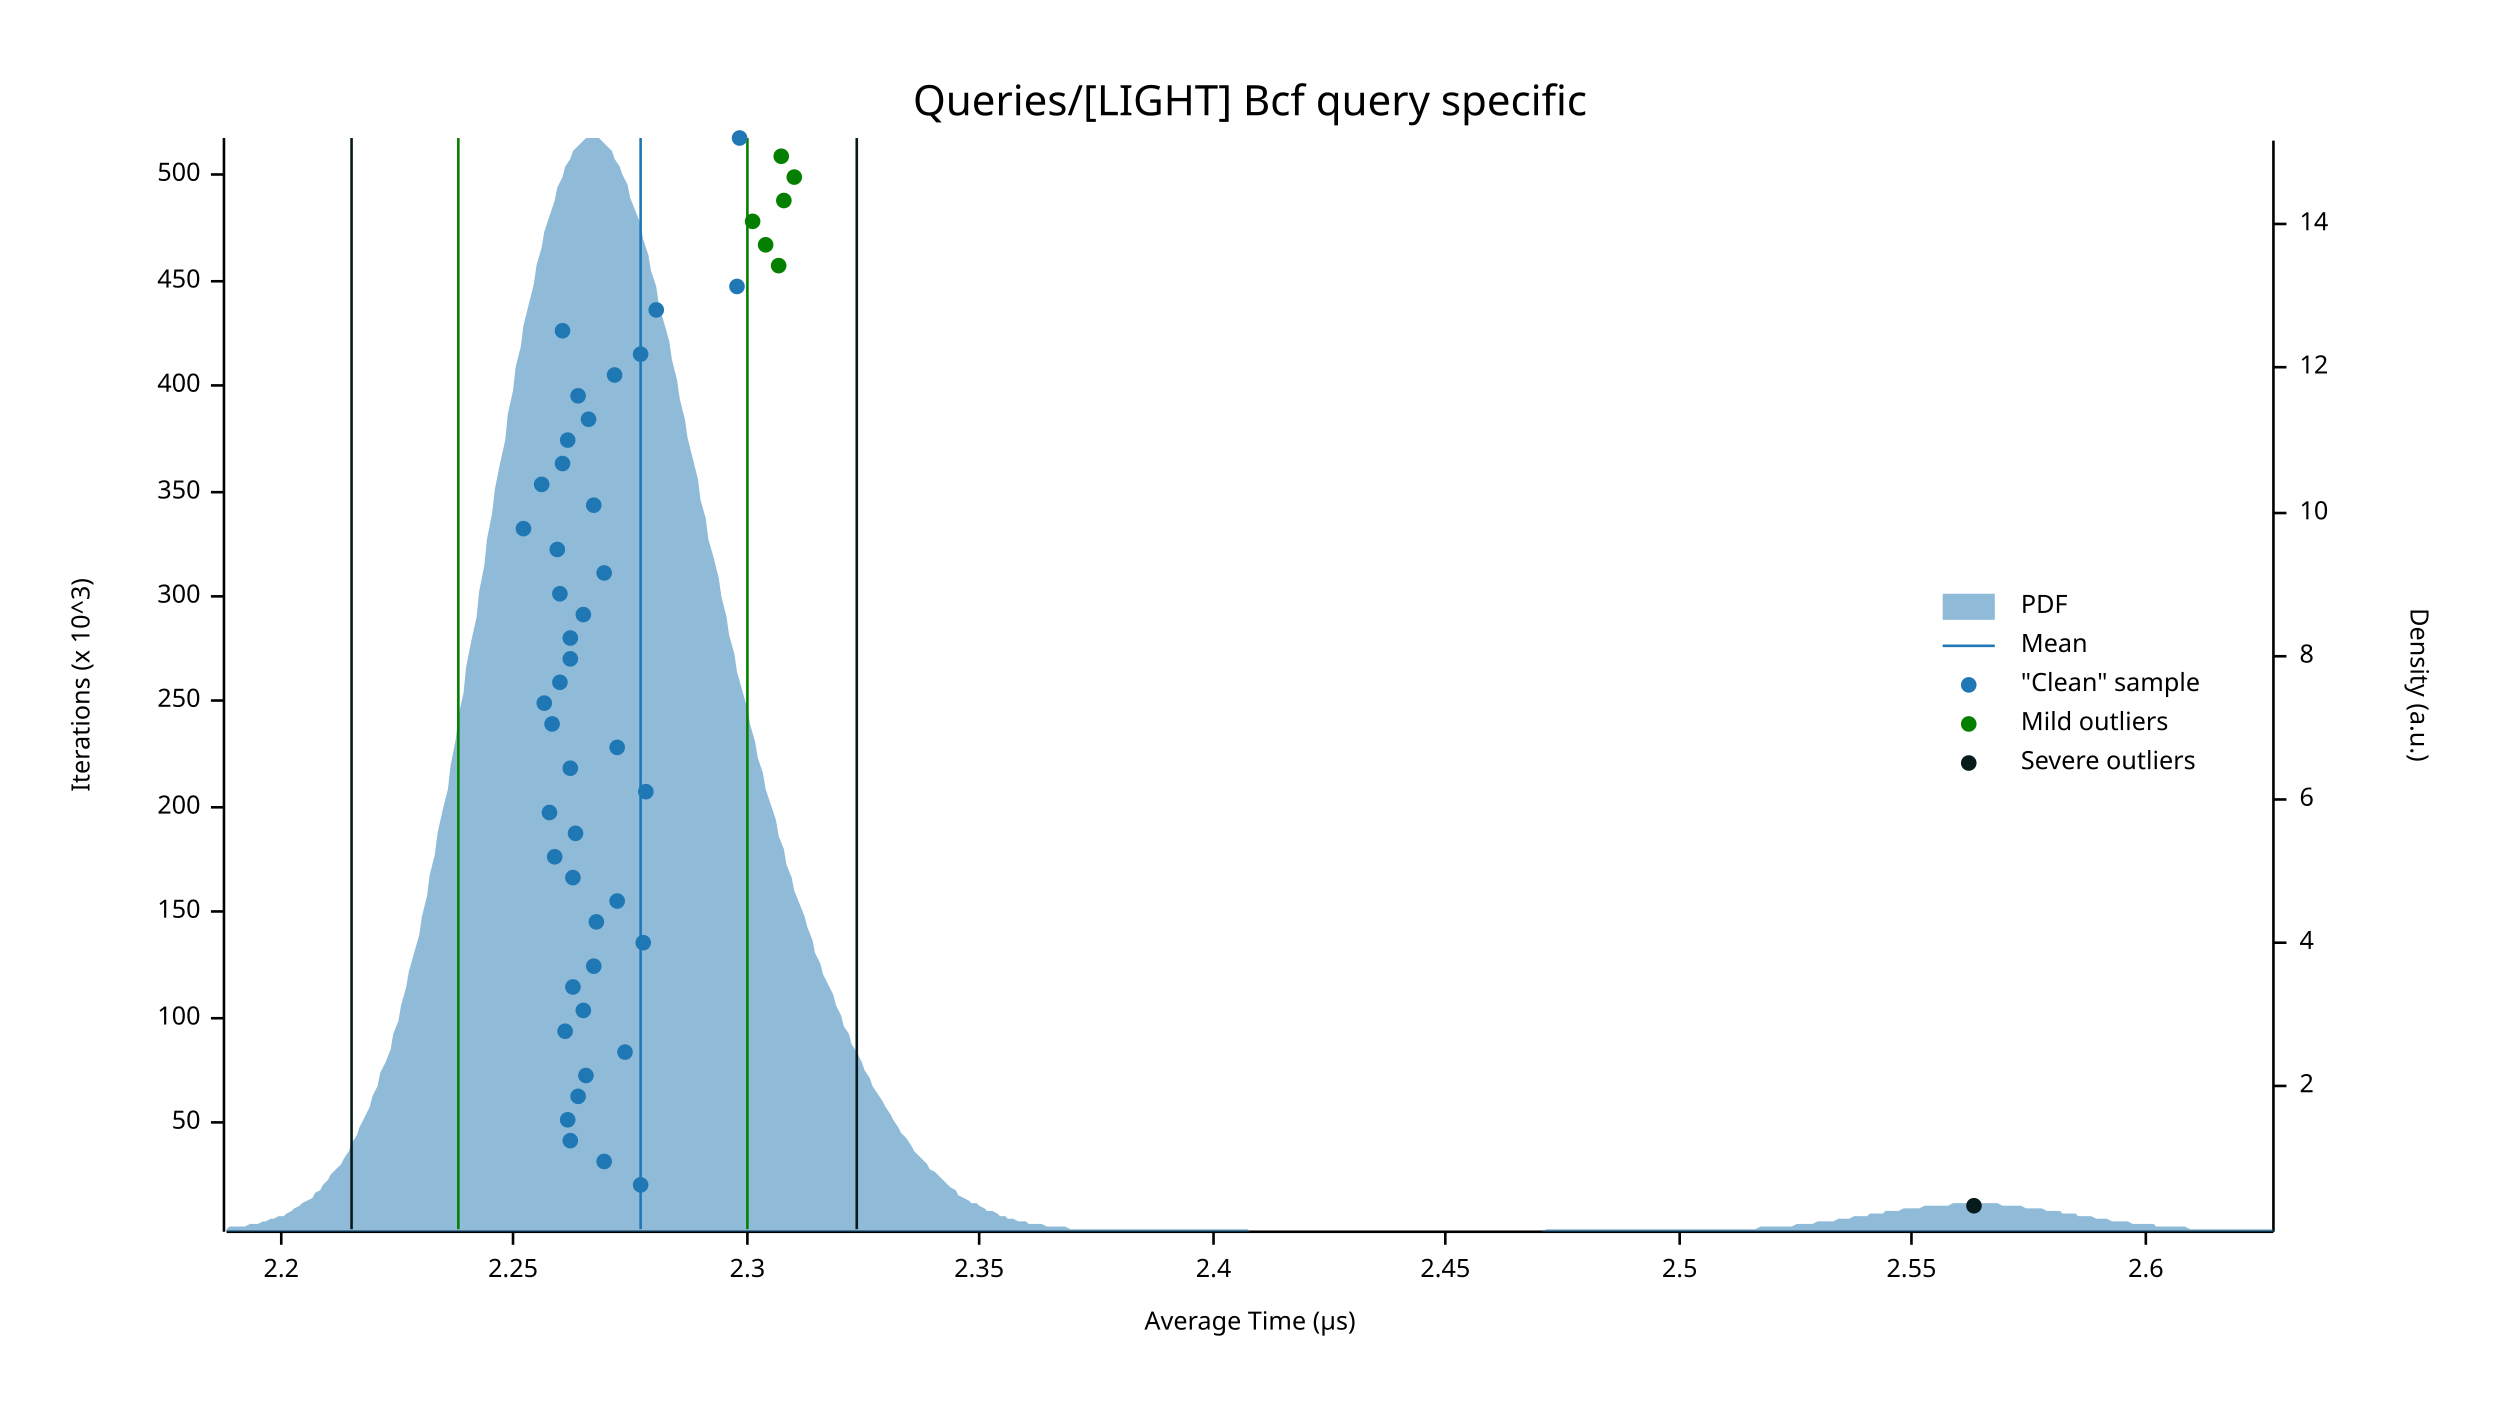
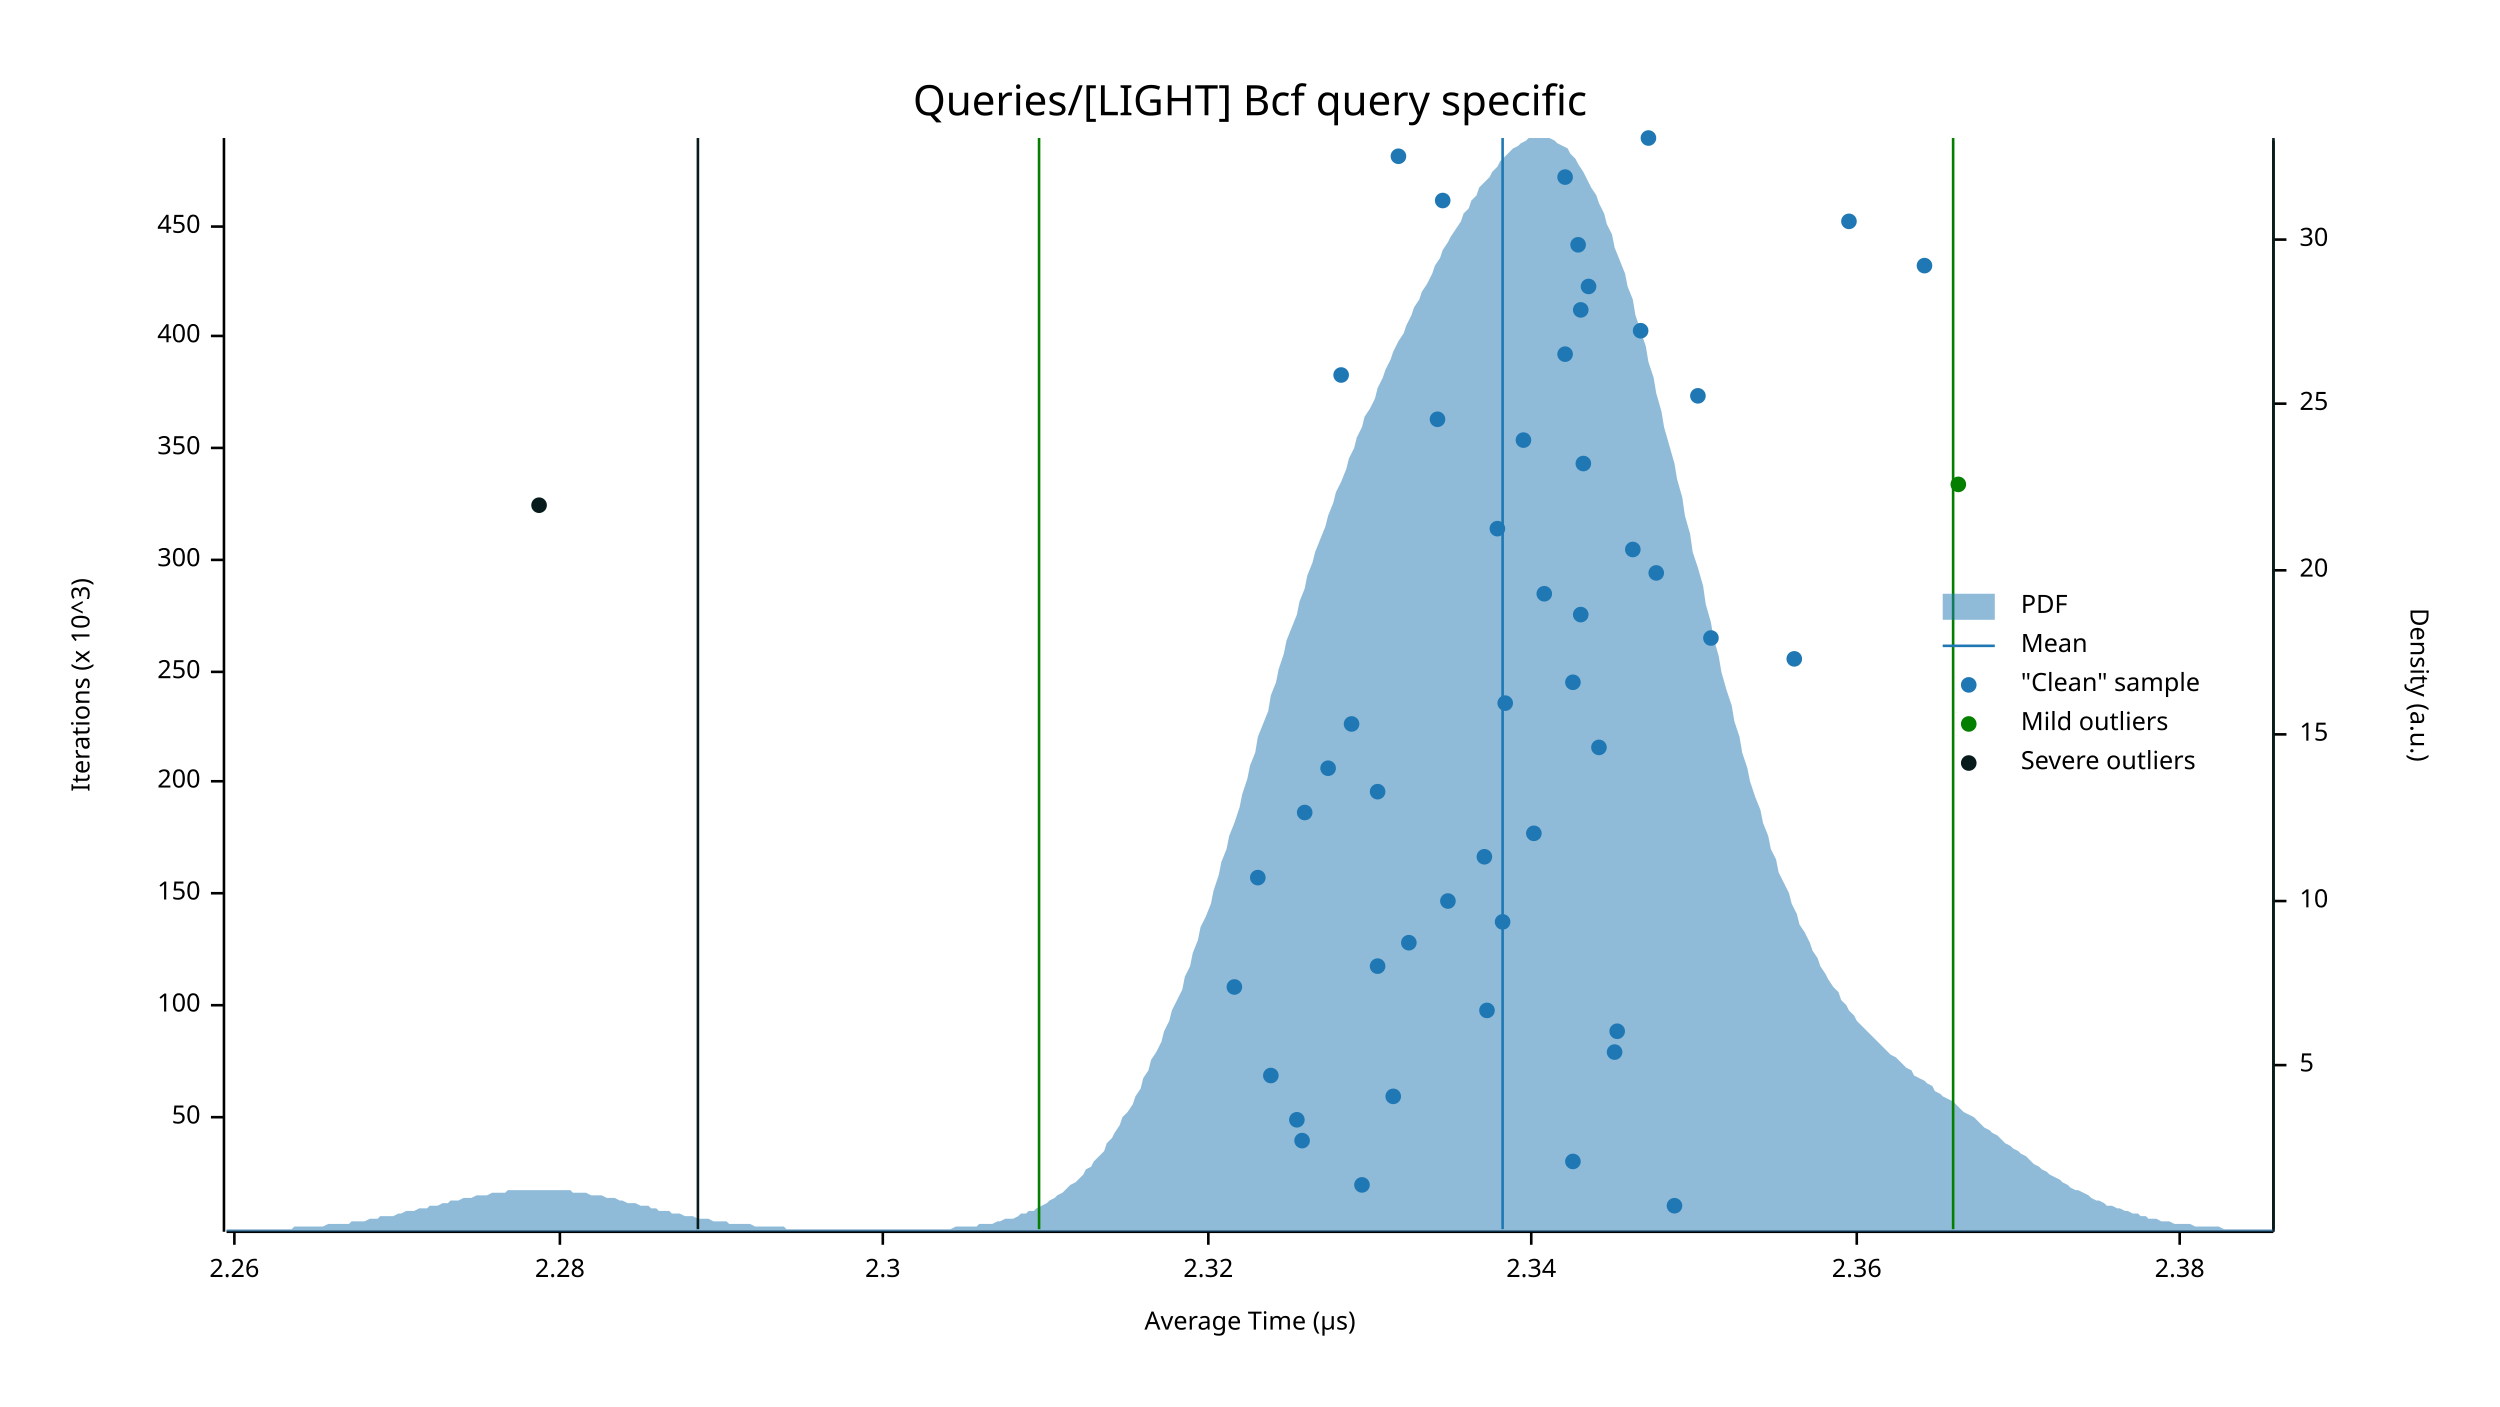
<svg xmlns="http://www.w3.org/2000/svg" width="960" height="540" viewBox="0 0 960 540">
  <text x="480" y="32" dy="0.76em" text-anchor="middle" font-family="sans-serif" font-size="16.129" opacity="1" fill="#000000">
Queries/[LIGHT] Bcf query specific
</text>
  <text x="27" y="263" dy="0.76em" text-anchor="middle" font-family="sans-serif" font-size="9.677" opacity="1" fill="#000000" transform="rotate(270, 27, 263)">
Iterations (x 10^3)
</text>
  <text x="480" y="513" dy="-0.5ex" text-anchor="middle" font-family="sans-serif" font-size="9.677" opacity="1" fill="#000000">
Average Time (µs)
</text>
  <polyline fill="none" opacity="1" stroke="#000000" stroke-width="1" points="86,53 86,473 " />
-   <text x="77" y="431" dy="0.5ex" text-anchor="end" font-family="sans-serif" font-size="9.677" opacity="1" fill="#000000">
+   <text x="77" y="429" dy="0.5ex" text-anchor="end" font-family="sans-serif" font-size="9.677" opacity="1" fill="#000000">
50
</text>
-   <polyline fill="none" opacity="1" stroke="#000000" stroke-width="1" points="81,431 86,431 " />
-   <text x="77" y="391" dy="0.5ex" text-anchor="end" font-family="sans-serif" font-size="9.677" opacity="1" fill="#000000">
+   <polyline fill="none" opacity="1" stroke="#000000" stroke-width="1" points="81,429 86,429 " />
+   <text x="77" y="386" dy="0.5ex" text-anchor="end" font-family="sans-serif" font-size="9.677" opacity="1" fill="#000000">
100
</text>
-   <polyline fill="none" opacity="1" stroke="#000000" stroke-width="1" points="81,391 86,391 " />
-   <text x="77" y="350" dy="0.5ex" text-anchor="end" font-family="sans-serif" font-size="9.677" opacity="1" fill="#000000">
+   <polyline fill="none" opacity="1" stroke="#000000" stroke-width="1" points="81,386 86,386 " />
+   <text x="77" y="343" dy="0.5ex" text-anchor="end" font-family="sans-serif" font-size="9.677" opacity="1" fill="#000000">
150
</text>
-   <polyline fill="none" opacity="1" stroke="#000000" stroke-width="1" points="81,350 86,350 " />
-   <text x="77" y="310" dy="0.5ex" text-anchor="end" font-family="sans-serif" font-size="9.677" opacity="1" fill="#000000">
+   <polyline fill="none" opacity="1" stroke="#000000" stroke-width="1" points="81,343 86,343 " />
+   <text x="77" y="300" dy="0.5ex" text-anchor="end" font-family="sans-serif" font-size="9.677" opacity="1" fill="#000000">
200
</text>
-   <polyline fill="none" opacity="1" stroke="#000000" stroke-width="1" points="81,310 86,310 " />
-   <text x="77" y="269" dy="0.5ex" text-anchor="end" font-family="sans-serif" font-size="9.677" opacity="1" fill="#000000">
+   <polyline fill="none" opacity="1" stroke="#000000" stroke-width="1" points="81,300 86,300 " />
+   <text x="77" y="258" dy="0.5ex" text-anchor="end" font-family="sans-serif" font-size="9.677" opacity="1" fill="#000000">
250
</text>
-   <polyline fill="none" opacity="1" stroke="#000000" stroke-width="1" points="81,269 86,269 " />
-   <text x="77" y="229" dy="0.5ex" text-anchor="end" font-family="sans-serif" font-size="9.677" opacity="1" fill="#000000">
+   <polyline fill="none" opacity="1" stroke="#000000" stroke-width="1" points="81,258 86,258 " />
+   <text x="77" y="215" dy="0.5ex" text-anchor="end" font-family="sans-serif" font-size="9.677" opacity="1" fill="#000000">
300
</text>
-   <polyline fill="none" opacity="1" stroke="#000000" stroke-width="1" points="81,229 86,229 " />
-   <text x="77" y="189" dy="0.5ex" text-anchor="end" font-family="sans-serif" font-size="9.677" opacity="1" fill="#000000">
+   <polyline fill="none" opacity="1" stroke="#000000" stroke-width="1" points="81,215 86,215 " />
+   <text x="77" y="172" dy="0.5ex" text-anchor="end" font-family="sans-serif" font-size="9.677" opacity="1" fill="#000000">
350
</text>
-   <polyline fill="none" opacity="1" stroke="#000000" stroke-width="1" points="81,189 86,189 " />
-   <text x="77" y="148" dy="0.5ex" text-anchor="end" font-family="sans-serif" font-size="9.677" opacity="1" fill="#000000">
+   <polyline fill="none" opacity="1" stroke="#000000" stroke-width="1" points="81,172 86,172 " />
+   <text x="77" y="129" dy="0.5ex" text-anchor="end" font-family="sans-serif" font-size="9.677" opacity="1" fill="#000000">
400
</text>
-   <polyline fill="none" opacity="1" stroke="#000000" stroke-width="1" points="81,148 86,148 " />
-   <text x="77" y="108" dy="0.5ex" text-anchor="end" font-family="sans-serif" font-size="9.677" opacity="1" fill="#000000">
+   <polyline fill="none" opacity="1" stroke="#000000" stroke-width="1" points="81,129 86,129 " />
+   <text x="77" y="87" dy="0.5ex" text-anchor="end" font-family="sans-serif" font-size="9.677" opacity="1" fill="#000000">
450
</text>
-   <polyline fill="none" opacity="1" stroke="#000000" stroke-width="1" points="81,108 86,108 " />
-   <text x="77" y="67" dy="0.5ex" text-anchor="end" font-family="sans-serif" font-size="9.677" opacity="1" fill="#000000">
- 500
+   <polyline fill="none" opacity="1" stroke="#000000" stroke-width="1" points="81,87 86,87 " />
+   <polyline fill="none" opacity="1" stroke="#000000" stroke-width="1" points="87,473 873,473 " />
+   <text x="90" y="483" dy="0.76em" text-anchor="middle" font-family="sans-serif" font-size="9.677" opacity="1" fill="#000000">
+ 2.26
</text>
-   <polyline fill="none" opacity="1" stroke="#000000" stroke-width="1" points="81,67 86,67 " />
-   <polyline fill="none" opacity="1" stroke="#000000" stroke-width="1" points="87,473 873,473 " />
-   <text x="108" y="483" dy="0.76em" text-anchor="middle" font-family="sans-serif" font-size="9.677" opacity="1" fill="#000000">
- 2.2
+   <polyline fill="none" opacity="1" stroke="#000000" stroke-width="1" points="90,473 90,478 " />
+   <text x="215" y="483" dy="0.76em" text-anchor="middle" font-family="sans-serif" font-size="9.677" opacity="1" fill="#000000">
+ 2.28
</text>
-   <polyline fill="none" opacity="1" stroke="#000000" stroke-width="1" points="108,473 108,478 " />
-   <text x="197" y="483" dy="0.76em" text-anchor="middle" font-family="sans-serif" font-size="9.677" opacity="1" fill="#000000">
- 2.25
- </text>
-   <polyline fill="none" opacity="1" stroke="#000000" stroke-width="1" points="197,473 197,478 " />
-   <text x="287" y="483" dy="0.76em" text-anchor="middle" font-family="sans-serif" font-size="9.677" opacity="1" fill="#000000">
+   <polyline fill="none" opacity="1" stroke="#000000" stroke-width="1" points="215,473 215,478 " />
+   <text x="339" y="483" dy="0.76em" text-anchor="middle" font-family="sans-serif" font-size="9.677" opacity="1" fill="#000000">
2.3
</text>
-   <polyline fill="none" opacity="1" stroke="#000000" stroke-width="1" points="287,473 287,478 " />
-   <text x="376" y="483" dy="0.76em" text-anchor="middle" font-family="sans-serif" font-size="9.677" opacity="1" fill="#000000">
- 2.35
+   <polyline fill="none" opacity="1" stroke="#000000" stroke-width="1" points="339,473 339,478 " />
+   <text x="464" y="483" dy="0.76em" text-anchor="middle" font-family="sans-serif" font-size="9.677" opacity="1" fill="#000000">
+ 2.32
</text>
-   <polyline fill="none" opacity="1" stroke="#000000" stroke-width="1" points="376,473 376,478 " />
-   <text x="466" y="483" dy="0.76em" text-anchor="middle" font-family="sans-serif" font-size="9.677" opacity="1" fill="#000000">
- 2.4
+   <polyline fill="none" opacity="1" stroke="#000000" stroke-width="1" points="464,473 464,478 " />
+   <text x="588" y="483" dy="0.76em" text-anchor="middle" font-family="sans-serif" font-size="9.677" opacity="1" fill="#000000">
+ 2.34
</text>
-   <polyline fill="none" opacity="1" stroke="#000000" stroke-width="1" points="466,473 466,478 " />
-   <text x="555" y="483" dy="0.76em" text-anchor="middle" font-family="sans-serif" font-size="9.677" opacity="1" fill="#000000">
- 2.45
+   <polyline fill="none" opacity="1" stroke="#000000" stroke-width="1" points="588,473 588,478 " />
+   <text x="713" y="483" dy="0.76em" text-anchor="middle" font-family="sans-serif" font-size="9.677" opacity="1" fill="#000000">
+ 2.36
</text>
-   <polyline fill="none" opacity="1" stroke="#000000" stroke-width="1" points="555,473 555,478 " />
-   <text x="645" y="483" dy="0.76em" text-anchor="middle" font-family="sans-serif" font-size="9.677" opacity="1" fill="#000000">
- 2.5
+   <polyline fill="none" opacity="1" stroke="#000000" stroke-width="1" points="713,473 713,478 " />
+   <text x="837" y="483" dy="0.76em" text-anchor="middle" font-family="sans-serif" font-size="9.677" opacity="1" fill="#000000">
+ 2.38
</text>
-   <polyline fill="none" opacity="1" stroke="#000000" stroke-width="1" points="645,473 645,478 " />
-   <text x="734" y="483" dy="0.76em" text-anchor="middle" font-family="sans-serif" font-size="9.677" opacity="1" fill="#000000">
- 2.55
- </text>
-   <polyline fill="none" opacity="1" stroke="#000000" stroke-width="1" points="734,473 734,478 " />
-   <text x="824" y="483" dy="0.76em" text-anchor="middle" font-family="sans-serif" font-size="9.677" opacity="1" fill="#000000">
- 2.6
- </text>
-   <polyline fill="none" opacity="1" stroke="#000000" stroke-width="1" points="824,473 824,478 " />
+   <polyline fill="none" opacity="1" stroke="#000000" stroke-width="1" points="837,473 837,478 " />
  <text x="933" y="263" dy="0.76em" text-anchor="middle" font-family="sans-serif" font-size="9.677" opacity="1" fill="#000000" transform="rotate(90, 933, 263)">
Density (a.u.)
</text>
  <polyline fill="none" opacity="1" stroke="#000000" stroke-width="1" points="873,54 873,473 " />
-   <text x="883" y="417" dy="0.5ex" text-anchor="start" font-family="sans-serif" font-size="9.677" opacity="1" fill="#000000">
- 2
+   <text x="883" y="409" dy="0.5ex" text-anchor="start" font-family="sans-serif" font-size="9.677" opacity="1" fill="#000000">
+ 5
</text>
-   <polyline fill="none" opacity="1" stroke="#000000" stroke-width="1" points="873,417 878,417 " />
-   <text x="883" y="362" dy="0.5ex" text-anchor="start" font-family="sans-serif" font-size="9.677" opacity="1" fill="#000000">
- 4
- </text>
-   <polyline fill="none" opacity="1" stroke="#000000" stroke-width="1" points="873,362 878,362 " />
-   <text x="883" y="307" dy="0.5ex" text-anchor="start" font-family="sans-serif" font-size="9.677" opacity="1" fill="#000000">
- 6
- </text>
-   <polyline fill="none" opacity="1" stroke="#000000" stroke-width="1" points="873,307 878,307 " />
-   <text x="883" y="252" dy="0.5ex" text-anchor="start" font-family="sans-serif" font-size="9.677" opacity="1" fill="#000000">
- 8
- </text>
-   <polyline fill="none" opacity="1" stroke="#000000" stroke-width="1" points="873,252 878,252 " />
-   <text x="883" y="197" dy="0.5ex" text-anchor="start" font-family="sans-serif" font-size="9.677" opacity="1" fill="#000000">
+   <polyline fill="none" opacity="1" stroke="#000000" stroke-width="1" points="873,409 878,409 " />
+   <text x="883" y="346" dy="0.5ex" text-anchor="start" font-family="sans-serif" font-size="9.677" opacity="1" fill="#000000">
10
</text>
-   <polyline fill="none" opacity="1" stroke="#000000" stroke-width="1" points="873,197 878,197 " />
-   <text x="883" y="141" dy="0.5ex" text-anchor="start" font-family="sans-serif" font-size="9.677" opacity="1" fill="#000000">
- 12
+   <polyline fill="none" opacity="1" stroke="#000000" stroke-width="1" points="873,346 878,346 " />
+   <text x="883" y="282" dy="0.5ex" text-anchor="start" font-family="sans-serif" font-size="9.677" opacity="1" fill="#000000">
+ 15
</text>
-   <polyline fill="none" opacity="1" stroke="#000000" stroke-width="1" points="873,141 878,141 " />
-   <text x="883" y="86" dy="0.5ex" text-anchor="start" font-family="sans-serif" font-size="9.677" opacity="1" fill="#000000">
- 14
+   <polyline fill="none" opacity="1" stroke="#000000" stroke-width="1" points="873,282 878,282 " />
+   <text x="883" y="219" dy="0.5ex" text-anchor="start" font-family="sans-serif" font-size="9.677" opacity="1" fill="#000000">
+ 20
</text>
-   <polyline fill="none" opacity="1" stroke="#000000" stroke-width="1" points="873,86 878,86 " />
-   <polygon opacity="0.5" fill="#1F78B4" points="87,472 88,471 90,471 91,471 93,471 94,471 96,470 98,470 99,470 101,469 102,469 104,468 105,468 107,467 109,467 110,466 112,465 113,464 115,463 116,462 118,461 120,460 121,458 123,457 124,455 126,453 127,451 129,449 131,447 132,445 134,442 135,439 137,436 138,433 140,429 142,425 143,421 145,417 146,412 148,408 150,403 151,397 153,392 154,386 156,379 157,373 159,366 161,359 162,352 164,344 165,336 167,328 168,320 170,311 172,303 173,294 175,284 176,275 178,266 179,256 181,246 183,237 184,227 186,217 187,207 189,197 190,188 192,178 194,169 195,159 197,150 198,141 200,133 201,125 203,117 205,109 206,102 208,95 209,89 211,83 213,77 214,72 216,68 217,64 219,61 220,58 222,56 224,54 225,53 227,53 228,53 230,53 231,54 233,56 235,58 236,61 238,64 239,67 241,71 242,76 244,81 246,86 247,92 249,98 250,104 252,110 253,117 255,124 257,131 258,138 260,146 261,153 263,161 264,168 266,176 268,184 269,192 271,199 272,207 274,214 276,222 277,229 279,237 280,244 282,251 283,258 285,265 287,272 288,278 290,285 291,291 293,297 294,303 296,309 298,315 299,321 301,326 302,332 304,337 305,342 307,347 309,352 310,356 312,361 313,366 315,370 316,374 318,378 320,382 321,386 323,390 324,394 326,397 327,401 329,404 331,408 332,411 334,414 335,417 337,420 339,423 340,425 342,428 343,430 345,433 346,435 348,437 350,440 351,442 353,444 354,445 356,447 357,449 359,450 361,452 362,453 364,455 365,456 367,457 368,459 370,460 372,461 373,462 375,462 376,463 378,464 379,465 381,465 383,466 384,467 386,467 387,468 389,468 391,469 392,469 394,469 395,470 397,470 398,470 400,470 402,471 403,471 405,471 406,471 408,471 409,471 411,472 413,472 414,472 416,472 417,472 419,472 420,472 422,472 424,472 425,472 427,472 428,472 430,472 431,472 433,472 435,472 436,472 438,472 439,472 441,472 442,472 444,472 446,472 447,472 449,472 450,472 452,472 454,472 455,472 457,472 458,472 460,472 461,472 463,472 465,472 466,472 468,472 469,472 471,472 472,472 474,472 476,472 477,472 479,472 480,473 482,473 483,473 485,473 487,473 488,473 490,473 491,473 493,473 494,473 496,473 498,473 499,473 501,473 502,473 504,473 505,473 507,473 509,473 510,473 512,473 513,473 515,473 517,473 518,473 520,473 521,473 523,473 524,473 526,473 528,473 529,473 531,473 532,473 534,473 535,473 537,473 539,473 540,473 542,473 543,473 545,473 546,473 548,473 550,473 551,473 553,473 554,473 556,473 557,473 559,473 561,473 562,473 564,473 565,473 567,473 568,473 570,473 572,473 573,473 575,473 576,473 578,473 580,473 581,473 583,473 584,473 586,473 587,473 589,473 591,473 592,473 594,472 595,472 597,472 598,472 600,472 602,472 603,472 605,472 606,472 608,472 609,472 611,472 613,472 614,472 616,472 617,472 619,472 620,472 622,472 624,472 625,472 627,472 628,472 630,472 632,472 633,472 635,472 636,472 638,472 639,472 641,472 643,472 644,472 646,472 647,472 649,472 650,472 652,472 654,472 655,472 657,472 658,472 660,472 661,472 663,472 665,472 666,472 668,472 669,472 671,472 672,472 674,472 676,471 677,471 679,471 680,471 682,471 683,471 685,471 687,471 688,471 690,470 691,470 693,470 695,470 696,470 698,469 699,469 701,469 702,469 704,469 706,468 707,468 709,468 710,468 712,467 713,467 715,467 717,467 718,466 720,466 721,466 723,466 724,465 726,465 728,465 729,465 731,464 732,464 734,464 735,464 737,464 739,463 740,463 742,463 743,463 745,463 746,463 748,463 750,462 751,462 753,462 754,462 756,462 758,462 759,462 761,462 762,462 764,462 765,462 767,462 769,463 770,463 772,463 773,463 775,463 776,463 778,464 780,464 781,464 783,464 784,464 786,465 787,465 789,465 791,465 792,466 794,466 795,466 797,466 798,467 800,467 802,467 803,467 805,468 806,468 808,468 809,468 811,469 813,469 814,469 816,469 817,469 819,470 821,470 822,470 824,470 825,470 827,470 828,471 830,471 832,471 833,471 835,471 836,471 838,471 839,471 841,472 843,472 844,472 846,472 847,472 849,472 850,472 852,472 854,472 855,472 857,472 858,472 860,472 861,472 863,472 865,472 866,472 868,472 869,472 871,472 873,472 873,473 87,473 " />
-   <polyline fill="none" opacity="1" stroke="#1F78B4" stroke-width="1" points="246,472 246,53 " />
-   <polyline fill="none" opacity="1" stroke="#057F00" stroke-width="1" points="176,472 176,53 " />
-   <polyline fill="none" opacity="1" stroke="#057F00" stroke-width="1" points="287,472 287,53 " />
-   <polyline fill="none" opacity="1" stroke="#071A1C" stroke-width="1" points="135,472 135,53 " />
-   <polyline fill="none" opacity="1" stroke="#071A1C" stroke-width="1" points="329,472 329,53 " />
-   <circle cx="246" cy="455" r="3" opacity="1" fill="#1F78B4" stroke="none" stroke-width="1" />
-   <circle cx="232" cy="446" r="3" opacity="1" fill="#1F78B4" stroke="none" stroke-width="1" />
-   <circle cx="219" cy="438" r="3" opacity="1" fill="#1F78B4" stroke="none" stroke-width="1" />
-   <circle cx="218" cy="430" r="3" opacity="1" fill="#1F78B4" stroke="none" stroke-width="1" />
-   <circle cx="222" cy="421" r="3" opacity="1" fill="#1F78B4" stroke="none" stroke-width="1" />
-   <circle cx="225" cy="413" r="3" opacity="1" fill="#1F78B4" stroke="none" stroke-width="1" />
-   <circle cx="240" cy="404" r="3" opacity="1" fill="#1F78B4" stroke="none" stroke-width="1" />
-   <circle cx="217" cy="396" r="3" opacity="1" fill="#1F78B4" stroke="none" stroke-width="1" />
-   <circle cx="224" cy="388" r="3" opacity="1" fill="#1F78B4" stroke="none" stroke-width="1" />
-   <circle cx="220" cy="379" r="3" opacity="1" fill="#1F78B4" stroke="none" stroke-width="1" />
-   <circle cx="228" cy="371" r="3" opacity="1" fill="#1F78B4" stroke="none" stroke-width="1" />
-   <circle cx="247" cy="362" r="3" opacity="1" fill="#1F78B4" stroke="none" stroke-width="1" />
-   <circle cx="229" cy="354" r="3" opacity="1" fill="#1F78B4" stroke="none" stroke-width="1" />
-   <circle cx="237" cy="346" r="3" opacity="1" fill="#1F78B4" stroke="none" stroke-width="1" />
-   <circle cx="220" cy="337" r="3" opacity="1" fill="#1F78B4" stroke="none" stroke-width="1" />
-   <circle cx="213" cy="329" r="3" opacity="1" fill="#1F78B4" stroke="none" stroke-width="1" />
-   <circle cx="221" cy="320" r="3" opacity="1" fill="#1F78B4" stroke="none" stroke-width="1" />
-   <circle cx="211" cy="312" r="3" opacity="1" fill="#1F78B4" stroke="none" stroke-width="1" />
-   <circle cx="248" cy="304" r="3" opacity="1" fill="#1F78B4" stroke="none" stroke-width="1" />
-   <circle cx="219" cy="295" r="3" opacity="1" fill="#1F78B4" stroke="none" stroke-width="1" />
-   <circle cx="237" cy="287" r="3" opacity="1" fill="#1F78B4" stroke="none" stroke-width="1" />
-   <circle cx="212" cy="278" r="3" opacity="1" fill="#1F78B4" stroke="none" stroke-width="1" />
-   <circle cx="209" cy="270" r="3" opacity="1" fill="#1F78B4" stroke="none" stroke-width="1" />
-   <circle cx="215" cy="262" r="3" opacity="1" fill="#1F78B4" stroke="none" stroke-width="1" />
-   <circle cx="219" cy="253" r="3" opacity="1" fill="#1F78B4" stroke="none" stroke-width="1" />
-   <circle cx="219" cy="245" r="3" opacity="1" fill="#1F78B4" stroke="none" stroke-width="1" />
-   <circle cx="224" cy="236" r="3" opacity="1" fill="#1F78B4" stroke="none" stroke-width="1" />
-   <circle cx="215" cy="228" r="3" opacity="1" fill="#1F78B4" stroke="none" stroke-width="1" />
-   <circle cx="232" cy="220" r="3" opacity="1" fill="#1F78B4" stroke="none" stroke-width="1" />
-   <circle cx="214" cy="211" r="3" opacity="1" fill="#1F78B4" stroke="none" stroke-width="1" />
-   <circle cx="201" cy="203" r="3" opacity="1" fill="#1F78B4" stroke="none" stroke-width="1" />
-   <circle cx="228" cy="194" r="3" opacity="1" fill="#1F78B4" stroke="none" stroke-width="1" />
-   <circle cx="208" cy="186" r="3" opacity="1" fill="#1F78B4" stroke="none" stroke-width="1" />
-   <circle cx="216" cy="178" r="3" opacity="1" fill="#1F78B4" stroke="none" stroke-width="1" />
-   <circle cx="218" cy="169" r="3" opacity="1" fill="#1F78B4" stroke="none" stroke-width="1" />
-   <circle cx="226" cy="161" r="3" opacity="1" fill="#1F78B4" stroke="none" stroke-width="1" />
-   <circle cx="222" cy="152" r="3" opacity="1" fill="#1F78B4" stroke="none" stroke-width="1" />
-   <circle cx="236" cy="144" r="3" opacity="1" fill="#1F78B4" stroke="none" stroke-width="1" />
-   <circle cx="246" cy="136" r="3" opacity="1" fill="#1F78B4" stroke="none" stroke-width="1" />
-   <circle cx="216" cy="127" r="3" opacity="1" fill="#1F78B4" stroke="none" stroke-width="1" />
-   <circle cx="252" cy="119" r="3" opacity="1" fill="#1F78B4" stroke="none" stroke-width="1" />
-   <circle cx="283" cy="110" r="3" opacity="1" fill="#1F78B4" stroke="none" stroke-width="1" />
-   <circle cx="284" cy="53" r="3" opacity="1" fill="#1F78B4" stroke="none" stroke-width="1" />
-   <circle cx="299" cy="102" r="3" opacity="1" fill="#057F00" stroke="none" stroke-width="1" />
-   <circle cx="294" cy="94" r="3" opacity="1" fill="#057F00" stroke="none" stroke-width="1" />
-   <circle cx="289" cy="85" r="3" opacity="1" fill="#057F00" stroke="none" stroke-width="1" />
-   <circle cx="301" cy="77" r="3" opacity="1" fill="#057F00" stroke="none" stroke-width="1" />
-   <circle cx="305" cy="68" r="3" opacity="1" fill="#057F00" stroke="none" stroke-width="1" />
-   <circle cx="300" cy="60" r="3" opacity="1" fill="#057F00" stroke="none" stroke-width="1" />
-   <circle cx="758" cy="463" r="3" opacity="1" fill="#071A1C" stroke="none" stroke-width="1" />
+   <polyline fill="none" opacity="1" stroke="#000000" stroke-width="1" points="873,219 878,219 " />
+   <text x="883" y="155" dy="0.5ex" text-anchor="start" font-family="sans-serif" font-size="9.677" opacity="1" fill="#000000">
+ 25
+ </text>
+   <polyline fill="none" opacity="1" stroke="#000000" stroke-width="1" points="873,155 878,155 " />
+   <text x="883" y="92" dy="0.5ex" text-anchor="start" font-family="sans-serif" font-size="9.677" opacity="1" fill="#000000">
+ 30
+ </text>
+   <polyline fill="none" opacity="1" stroke="#000000" stroke-width="1" points="873,92 878,92 " />
+   <polygon opacity="0.5" fill="#1F78B4" points="87,472 88,472 90,472 91,472 93,472 94,472 96,472 98,472 99,472 101,472 102,472 104,472 105,472 107,472 109,472 110,472 112,472 113,471 115,471 116,471 118,471 120,471 121,471 123,471 124,471 126,470 127,470 129,470 131,470 132,470 134,470 135,469 137,469 138,469 140,469 142,468 143,468 145,468 146,467 148,467 150,467 151,467 153,466 154,466 156,465 157,465 159,465 161,464 162,464 164,464 165,463 167,463 168,463 170,462 172,462 173,461 175,461 176,461 178,460 179,460 181,460 183,459 184,459 186,459 187,459 189,458 190,458 192,458 194,458 195,457 197,457 198,457 200,457 201,457 203,457 205,457 206,457 208,457 209,457 211,457 213,457 214,457 216,457 217,457 219,457 220,458 222,458 224,458 225,458 227,459 228,459 230,459 231,459 233,460 235,460 236,460 238,461 239,461 241,462 242,462 244,462 246,463 247,463 249,463 250,464 252,464 253,465 255,465 257,465 258,466 260,466 261,466 263,467 264,467 266,467 268,468 269,468 271,468 272,468 274,469 276,469 277,469 279,469 280,470 282,470 283,470 285,470 287,470 288,470 290,471 291,471 293,471 294,471 296,471 298,471 299,471 301,471 302,472 304,472 305,472 307,472 309,472 310,472 312,472 313,472 315,472 316,472 318,472 320,472 321,472 323,472 324,472 326,472 327,472 329,472 331,472 332,472 334,472 335,472 337,472 339,472 340,472 342,472 343,472 345,472 346,472 348,472 350,472 351,472 353,472 354,472 356,472 357,472 359,472 361,472 362,472 364,472 365,472 367,471 368,471 370,471 372,471 373,471 375,471 376,470 378,470 379,470 381,470 383,469 384,469 386,468 387,468 389,468 391,467 392,466 394,466 395,465 397,465 398,464 400,463 402,462 403,461 405,460 406,459 408,458 409,457 411,455 413,454 414,453 416,451 417,449 419,448 420,446 422,444 424,442 425,439 427,437 428,435 430,432 431,429 433,427 435,424 436,421 438,418 439,414 441,411 442,407 444,404 446,400 447,396 449,392 450,388 452,384 454,380 455,375 457,371 458,366 460,361 461,356 463,352 465,347 466,342 468,336 469,331 471,326 472,321 474,316 476,310 477,305 479,299 480,294 482,289 483,283 485,278 487,273 488,267 490,262 491,257 493,251 494,246 496,241 498,236 499,231 501,226 502,221 504,216 505,212 507,207 509,202 510,198 512,193 513,189 515,185 517,180 518,176 520,172 521,168 523,164 524,160 526,157 528,153 529,149 531,145 532,142 534,138 535,135 537,131 539,128 540,125 542,121 543,118 545,115 546,112 548,109 550,105 551,102 553,99 554,96 556,93 557,91 559,88 561,85 562,82 564,80 565,77 567,75 568,72 570,70 572,68 573,66 575,64 576,62 578,60 580,58 581,57 583,56 584,55 586,54 587,53 589,53 591,53 592,53 594,53 595,53 597,54 598,55 600,56 602,57 603,59 605,61 606,63 608,66 609,68 611,72 613,75 614,78 616,82 617,86 619,90 620,95 622,100 624,105 625,110 627,115 628,121 630,127 632,133 633,139 635,145 636,151 638,158 639,164 641,171 643,178 644,184 646,191 647,198 649,205 650,212 652,218 654,225 655,232 657,239 658,245 660,252 661,258 663,265 665,271 666,277 668,283 669,289 671,295 672,300 674,306 676,311 677,316 679,321 680,326 682,330 683,335 685,339 687,343 688,347 690,351 691,355 693,358 695,362 696,365 698,368 699,371 701,374 702,376 704,379 706,381 707,384 709,386 710,388 712,390 713,392 715,394 717,396 718,397 720,399 721,400 723,402 724,403 726,405 728,406 729,407 731,409 732,410 734,411 735,413 737,414 739,415 740,416 742,417 743,419 745,420 746,421 748,422 750,423 751,424 753,426 754,427 756,428 758,429 759,430 761,432 762,433 764,434 765,435 767,436 769,438 770,439 772,440 773,441 775,442 776,443 778,444 780,446 781,447 783,448 784,449 786,450 787,451 789,452 791,453 792,454 794,455 795,456 797,457 798,457 800,458 802,459 803,460 805,461 806,461 808,462 809,463 811,463 813,464 814,464 816,465 817,465 819,466 821,466 822,467 824,467 825,468 827,468 828,468 830,469 832,469 833,469 835,470 836,470 838,470 839,470 841,470 843,471 844,471 846,471 847,471 849,471 850,471 852,471 854,472 855,472 857,472 858,472 860,472 861,472 863,472 865,472 866,472 868,472 869,472 871,472 873,472 873,473 87,473 " />
+   <polyline fill="none" opacity="1" stroke="#1F78B4" stroke-width="1" points="577,472 577,53 " />
+   <polyline fill="none" opacity="1" stroke="#057F00" stroke-width="1" points="399,472 399,53 " />
+   <polyline fill="none" opacity="1" stroke="#057F00" stroke-width="1" points="750,472 750,53 " />
+   <polyline fill="none" opacity="1" stroke="#071A1C" stroke-width="1" points="268,472 268,53 " />
+   <polyline fill="none" opacity="1" stroke="#071A1C" stroke-width="1" points="873,472 873,53 " />
+   <circle cx="643" cy="463" r="3" opacity="1" fill="#1F78B4" stroke="none" stroke-width="1" />
+   <circle cx="523" cy="455" r="3" opacity="1" fill="#1F78B4" stroke="none" stroke-width="1" />
+   <circle cx="604" cy="446" r="3" opacity="1" fill="#1F78B4" stroke="none" stroke-width="1" />
+   <circle cx="500" cy="438" r="3" opacity="1" fill="#1F78B4" stroke="none" stroke-width="1" />
+   <circle cx="498" cy="430" r="3" opacity="1" fill="#1F78B4" stroke="none" stroke-width="1" />
+   <circle cx="535" cy="421" r="3" opacity="1" fill="#1F78B4" stroke="none" stroke-width="1" />
+   <circle cx="488" cy="413" r="3" opacity="1" fill="#1F78B4" stroke="none" stroke-width="1" />
+   <circle cx="620" cy="404" r="3" opacity="1" fill="#1F78B4" stroke="none" stroke-width="1" />
+   <circle cx="621" cy="396" r="3" opacity="1" fill="#1F78B4" stroke="none" stroke-width="1" />
+   <circle cx="571" cy="388" r="3" opacity="1" fill="#1F78B4" stroke="none" stroke-width="1" />
+   <circle cx="474" cy="379" r="3" opacity="1" fill="#1F78B4" stroke="none" stroke-width="1" />
+   <circle cx="529" cy="371" r="3" opacity="1" fill="#1F78B4" stroke="none" stroke-width="1" />
+   <circle cx="541" cy="362" r="3" opacity="1" fill="#1F78B4" stroke="none" stroke-width="1" />
+   <circle cx="577" cy="354" r="3" opacity="1" fill="#1F78B4" stroke="none" stroke-width="1" />
+   <circle cx="556" cy="346" r="3" opacity="1" fill="#1F78B4" stroke="none" stroke-width="1" />
+   <circle cx="483" cy="337" r="3" opacity="1" fill="#1F78B4" stroke="none" stroke-width="1" />
+   <circle cx="570" cy="329" r="3" opacity="1" fill="#1F78B4" stroke="none" stroke-width="1" />
+   <circle cx="589" cy="320" r="3" opacity="1" fill="#1F78B4" stroke="none" stroke-width="1" />
+   <circle cx="501" cy="312" r="3" opacity="1" fill="#1F78B4" stroke="none" stroke-width="1" />
+   <circle cx="529" cy="304" r="3" opacity="1" fill="#1F78B4" stroke="none" stroke-width="1" />
+   <circle cx="510" cy="295" r="3" opacity="1" fill="#1F78B4" stroke="none" stroke-width="1" />
+   <circle cx="614" cy="287" r="3" opacity="1" fill="#1F78B4" stroke="none" stroke-width="1" />
+   <circle cx="519" cy="278" r="3" opacity="1" fill="#1F78B4" stroke="none" stroke-width="1" />
+   <circle cx="578" cy="270" r="3" opacity="1" fill="#1F78B4" stroke="none" stroke-width="1" />
+   <circle cx="604" cy="262" r="3" opacity="1" fill="#1F78B4" stroke="none" stroke-width="1" />
+   <circle cx="689" cy="253" r="3" opacity="1" fill="#1F78B4" stroke="none" stroke-width="1" />
+   <circle cx="657" cy="245" r="3" opacity="1" fill="#1F78B4" stroke="none" stroke-width="1" />
+   <circle cx="607" cy="236" r="3" opacity="1" fill="#1F78B4" stroke="none" stroke-width="1" />
+   <circle cx="593" cy="228" r="3" opacity="1" fill="#1F78B4" stroke="none" stroke-width="1" />
+   <circle cx="636" cy="220" r="3" opacity="1" fill="#1F78B4" stroke="none" stroke-width="1" />
+   <circle cx="627" cy="211" r="3" opacity="1" fill="#1F78B4" stroke="none" stroke-width="1" />
+   <circle cx="575" cy="203" r="3" opacity="1" fill="#1F78B4" stroke="none" stroke-width="1" />
+   <circle cx="608" cy="178" r="3" opacity="1" fill="#1F78B4" stroke="none" stroke-width="1" />
+   <circle cx="585" cy="169" r="3" opacity="1" fill="#1F78B4" stroke="none" stroke-width="1" />
+   <circle cx="552" cy="161" r="3" opacity="1" fill="#1F78B4" stroke="none" stroke-width="1" />
+   <circle cx="652" cy="152" r="3" opacity="1" fill="#1F78B4" stroke="none" stroke-width="1" />
+   <circle cx="515" cy="144" r="3" opacity="1" fill="#1F78B4" stroke="none" stroke-width="1" />
+   <circle cx="601" cy="136" r="3" opacity="1" fill="#1F78B4" stroke="none" stroke-width="1" />
+   <circle cx="630" cy="127" r="3" opacity="1" fill="#1F78B4" stroke="none" stroke-width="1" />
+   <circle cx="607" cy="119" r="3" opacity="1" fill="#1F78B4" stroke="none" stroke-width="1" />
+   <circle cx="610" cy="110" r="3" opacity="1" fill="#1F78B4" stroke="none" stroke-width="1" />
+   <circle cx="739" cy="102" r="3" opacity="1" fill="#1F78B4" stroke="none" stroke-width="1" />
+   <circle cx="606" cy="94" r="3" opacity="1" fill="#1F78B4" stroke="none" stroke-width="1" />
+   <circle cx="710" cy="85" r="3" opacity="1" fill="#1F78B4" stroke="none" stroke-width="1" />
+   <circle cx="554" cy="77" r="3" opacity="1" fill="#1F78B4" stroke="none" stroke-width="1" />
+   <circle cx="601" cy="68" r="3" opacity="1" fill="#1F78B4" stroke="none" stroke-width="1" />
+   <circle cx="537" cy="60" r="3" opacity="1" fill="#1F78B4" stroke="none" stroke-width="1" />
+   <circle cx="633" cy="53" r="3" opacity="1" fill="#1F78B4" stroke="none" stroke-width="1" />
+   <circle cx="752" cy="186" r="3" opacity="1" fill="#057F00" stroke="none" stroke-width="1" />
+   <circle cx="207" cy="194" r="3" opacity="1" fill="#071A1C" stroke="none" stroke-width="1" />
  <text x="776" y="228" dy="0.76em" text-anchor="start" font-family="sans-serif" font-size="9.677" opacity="1" fill="#000000">
PDF
</text>
  <text x="776" y="243" dy="0.76em" text-anchor="start" font-family="sans-serif" font-size="9.677" opacity="1" fill="#000000">
Mean
</text>
  <text x="776" y="258" dy="0.76em" text-anchor="start" font-family="sans-serif" font-size="9.677" opacity="1" fill="#000000">
"Clean" sample
</text>
  <text x="776" y="273" dy="0.76em" text-anchor="start" font-family="sans-serif" font-size="9.677" opacity="1" fill="#000000">
Mild outliers
</text>
  <text x="776" y="288" dy="0.76em" text-anchor="start" font-family="sans-serif" font-size="9.677" opacity="1" fill="#000000">
Severe outliers
</text>
  <rect x="746" y="228" width="20" height="10" opacity="0.5" fill="#1F78B4" stroke="none" />
  <polyline fill="none" opacity="1" stroke="#1F78B4" stroke-width="1" points="746,248 766,248 " />
  <circle cx="756" cy="263" r="3" opacity="1" fill="#1F78B4" stroke="none" stroke-width="1" />
  <circle cx="756" cy="278" r="3" opacity="1" fill="#057F00" stroke="none" stroke-width="1" />
  <circle cx="756" cy="293" r="3" opacity="1" fill="#071A1C" stroke="none" stroke-width="1" />
</svg>
